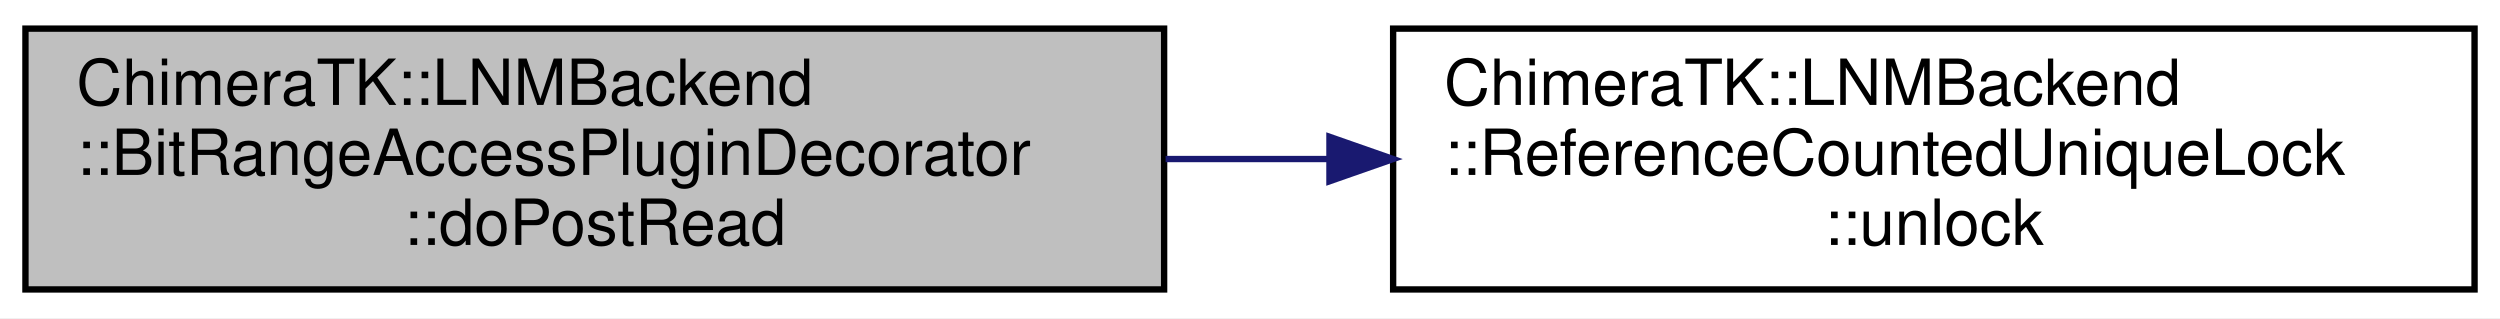
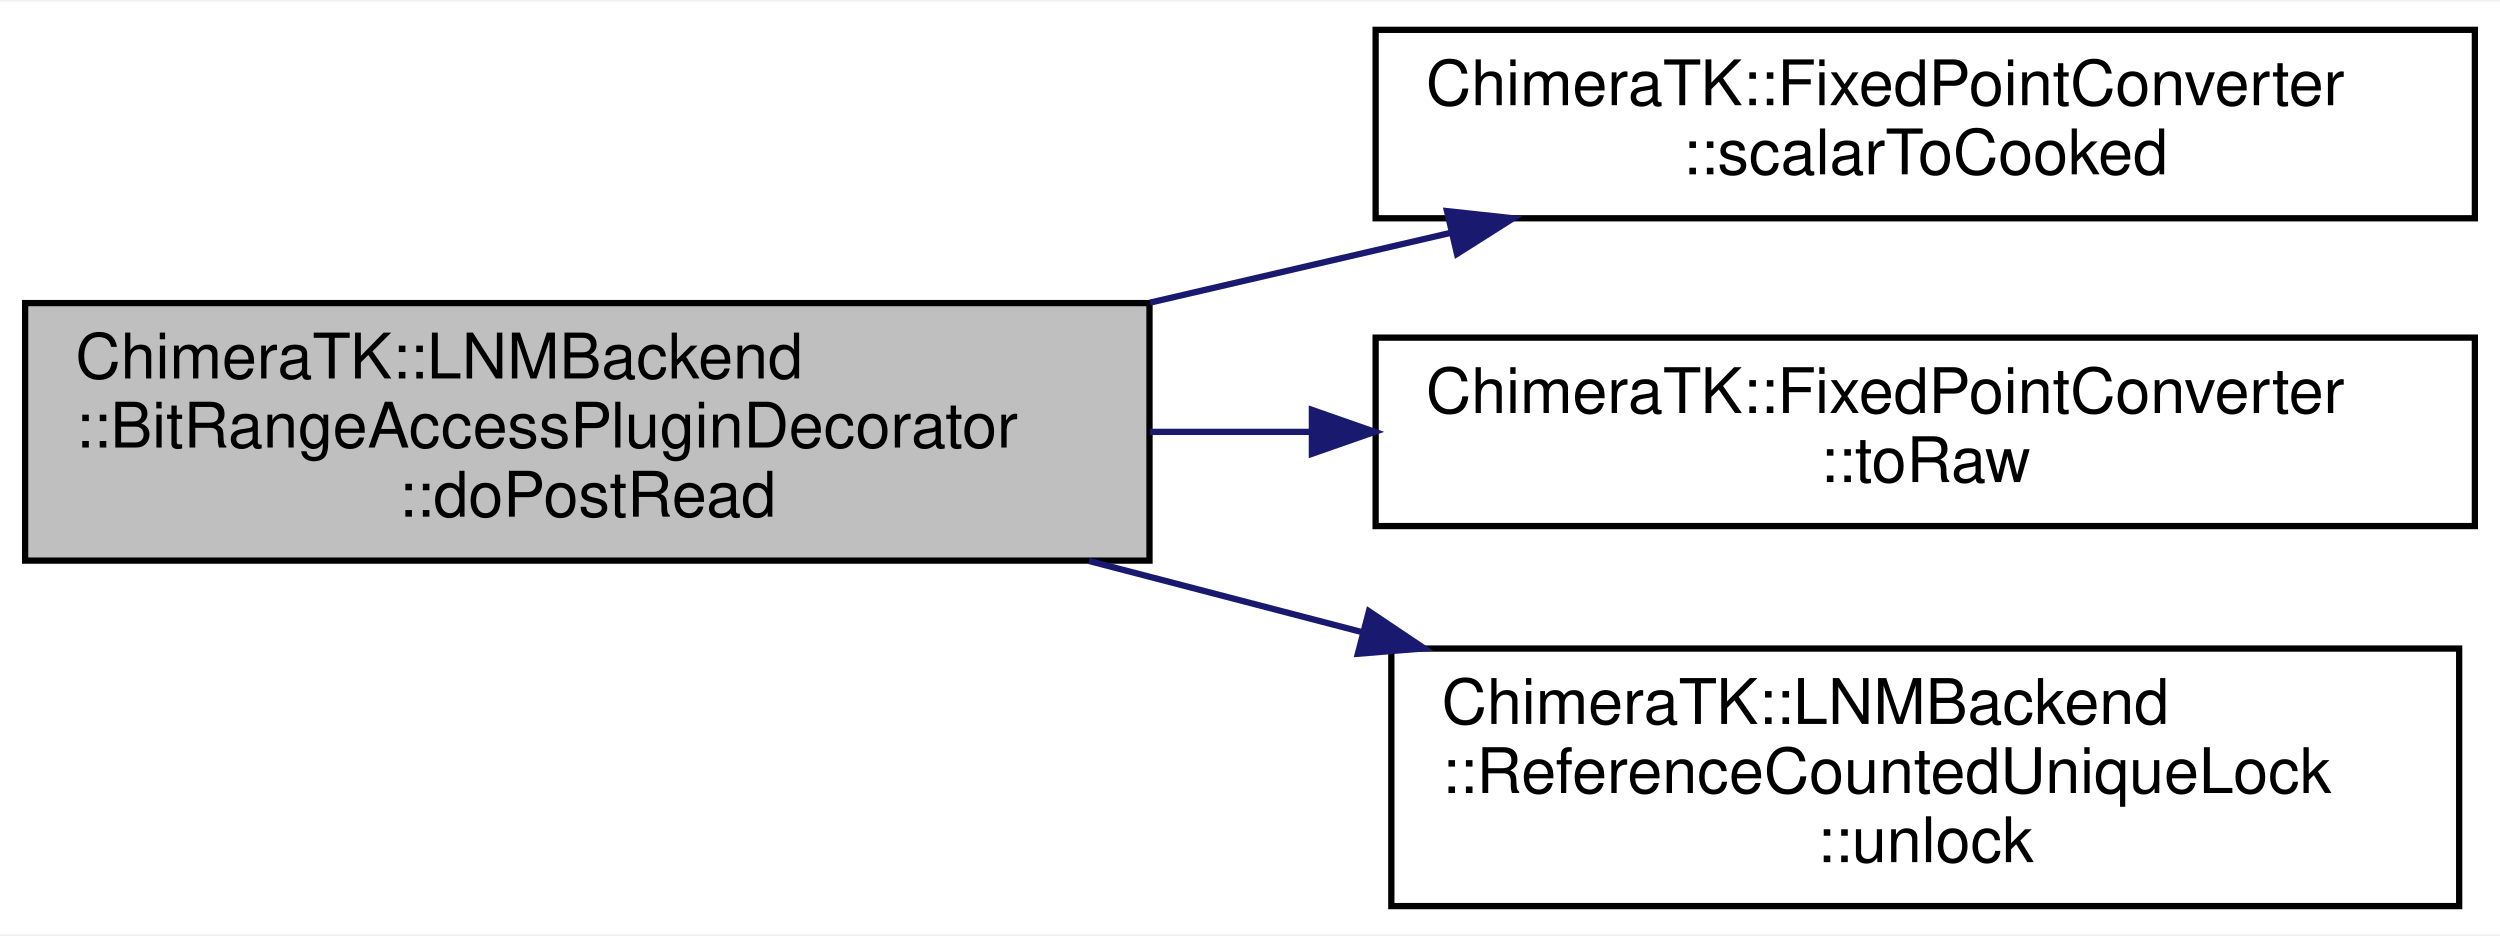
- <svg xmlns="http://www.w3.org/2000/svg" xmlns:xlink="http://www.w3.org/1999/xlink" width="393pt" height="50pt" viewBox="0.00 0.00 393.00 50.00">
-   <g id="graph0" class="graph" transform="scale(1 1) rotate(0) translate(4 46)">
-     <polygon fill="white" stroke="transparent" points="-4,4 -4,-46 389,-46 389,4 -4,4" />
+ <svg xmlns="http://www.w3.org/2000/svg" xmlns:xlink="http://www.w3.org/1999/xlink" width="398pt" height="149pt" viewBox="0.00 0.00 398.00 148.50">
+   <g id="graph0" class="graph" transform="scale(1 1) rotate(0) translate(4 144.5)">
+     <polygon fill="white" stroke="transparent" points="-4,4 -4,-144.5 394,-144.5 394,4 -4,4" />
    <g id="node1" class="node">
      <g id="a_node1">
        <a xlink:title="Backend specific implementation of postRead().">
-           <polygon fill="#bfbfbf" stroke="black" points="0,-0.5 0,-41.5 179,-41.5 179,-0.5 0,-0.5" />
-           <text text-anchor="start" x="8" y="-29.5" font-family="Helvetica,sans-Serif" font-size="10.00">ChimeraTK::LNMBackend</text>
-           <text text-anchor="start" x="8" y="-18.5" font-family="Helvetica,sans-Serif" font-size="10.00">::BitRangeAccessPluginDecorator</text>
-           <text text-anchor="middle" x="89.5" y="-7.5" font-family="Helvetica,sans-Serif" font-size="10.00">::doPostRead</text>
+           <polygon fill="#bfbfbf" stroke="black" points="0,-55.5 0,-96.5 179,-96.5 179,-55.5 0,-55.5" />
+           <text text-anchor="start" x="8" y="-84.5" font-family="Helvetica,sans-Serif" font-size="10.00">ChimeraTK::LNMBackend</text>
+           <text text-anchor="start" x="8" y="-73.5" font-family="Helvetica,sans-Serif" font-size="10.00">::BitRangeAccessPluginDecorator</text>
+           <text text-anchor="middle" x="89.5" y="-62.5" font-family="Helvetica,sans-Serif" font-size="10.00">::doPostRead</text>
        </a>
      </g>
    </g>
    <g id="node2" class="node">
      <g id="a_node2">
-         <a xlink:href="struct_chimera_t_k_1_1_l_n_m_backend_1_1_reference_counted_unique_lock.html#abddce14badb02aa93a1d1e9f1503234f" target="_top" xlink:title=" ">
-           <polygon fill="white" stroke="black" points="215,-0.5 215,-41.5 385,-41.5 385,-0.5 215,-0.5" />
-           <text text-anchor="start" x="223" y="-29.5" font-family="Helvetica,sans-Serif" font-size="10.00">ChimeraTK::LNMBackend</text>
-           <text text-anchor="start" x="223" y="-18.5" font-family="Helvetica,sans-Serif" font-size="10.00">::ReferenceCountedUniqueLock</text>
-           <text text-anchor="middle" x="300" y="-7.5" font-family="Helvetica,sans-Serif" font-size="10.00">::unlock</text>
+         <a xlink:href="class_chimera_t_k_1_1_fixed_point_converter.html#a5e5cfd62ab0319d60ef1f90abe41fa57" target="_top" xlink:title="Inefficient convenience function for converting a single value to cooked.">
+           <polygon fill="white" stroke="black" points="215,-110 215,-140 390,-140 390,-110 215,-110" />
+           <text text-anchor="start" x="223" y="-128" font-family="Helvetica,sans-Serif" font-size="10.00">ChimeraTK::FixedPointConverter</text>
+           <text text-anchor="middle" x="302.5" y="-117" font-family="Helvetica,sans-Serif" font-size="10.00">::scalarToCooked</text>
        </a>
      </g>
    </g>
    <g id="edge1" class="edge">
-       <path fill="none" stroke="midnightblue" d="M179.23,-21C187.75,-21 196.41,-21 204.99,-21" />
-       <polygon fill="midnightblue" stroke="midnightblue" points="204.99,-24.5 214.99,-21 204.99,-17.5 204.99,-24.5" />
+       <path fill="none" stroke="midnightblue" d="M179.07,-96.57C194.98,-100.26 211.42,-104.08 226.89,-107.67" />
+       <polygon fill="midnightblue" stroke="midnightblue" points="226.36,-111.14 236.9,-110 227.95,-104.33 226.36,-111.14" />
+     </g>
+     <g id="node3" class="node">
+       <g id="a_node3">
+         <a xlink:href="class_chimera_t_k_1_1_fixed_point_converter.html#a5016ab22288746437b63d087926fcec2" target="_top" xlink:title="Conversion function from type T to fixed point.">
+           <polygon fill="white" stroke="black" points="215,-61 215,-91 390,-91 390,-61 215,-61" />
+           <text text-anchor="start" x="223" y="-79" font-family="Helvetica,sans-Serif" font-size="10.00">ChimeraTK::FixedPointConverter</text>
+           <text text-anchor="middle" x="302.5" y="-68" font-family="Helvetica,sans-Serif" font-size="10.00">::toRaw</text>
+         </a>
+       </g>
+     </g>
+     <g id="edge2" class="edge">
+       <path fill="none" stroke="midnightblue" d="M179.07,-76C187.58,-76 196.24,-76 204.82,-76" />
+       <polygon fill="midnightblue" stroke="midnightblue" points="204.85,-79.5 214.85,-76 204.85,-72.5 204.85,-79.5" />
+     </g>
+     <g id="node4" class="node">
+       <g id="a_node4">
+         <a xlink:href="struct_chimera_t_k_1_1_l_n_m_backend_1_1_reference_counted_unique_lock.html#abddce14badb02aa93a1d1e9f1503234f" target="_top" xlink:title=" ">
+           <polygon fill="white" stroke="black" points="217.5,-0.5 217.5,-41.5 387.5,-41.5 387.5,-0.5 217.5,-0.5" />
+           <text text-anchor="start" x="225.5" y="-29.5" font-family="Helvetica,sans-Serif" font-size="10.00">ChimeraTK::LNMBackend</text>
+           <text text-anchor="start" x="225.5" y="-18.5" font-family="Helvetica,sans-Serif" font-size="10.00">::ReferenceCountedUniqueLock</text>
+           <text text-anchor="middle" x="302.5" y="-7.5" font-family="Helvetica,sans-Serif" font-size="10.00">::unlock</text>
+         </a>
+       </g>
+     </g>
+     <g id="edge3" class="edge">
+       <path fill="none" stroke="midnightblue" d="M169.37,-55.44C183.54,-51.75 198.4,-47.88 212.82,-44.12" />
+       <polygon fill="midnightblue" stroke="midnightblue" points="213.93,-47.44 222.73,-41.53 212.17,-40.67 213.93,-47.44" />
    </g>
  </g>
</svg>
